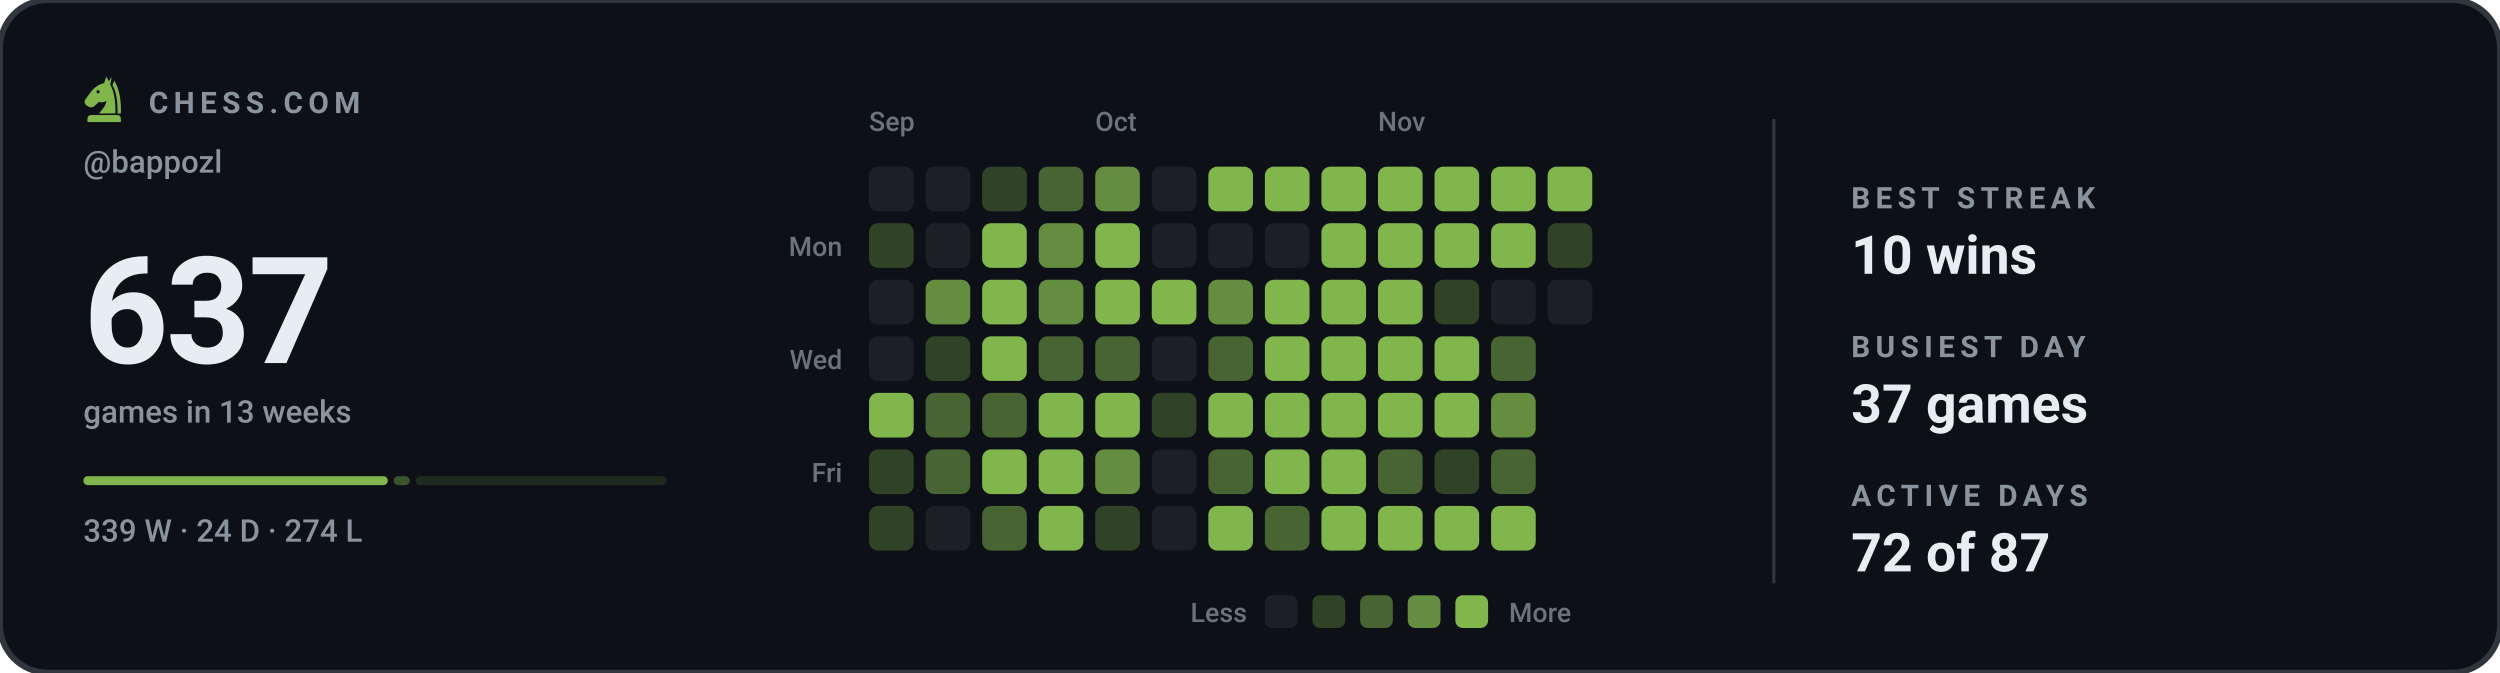
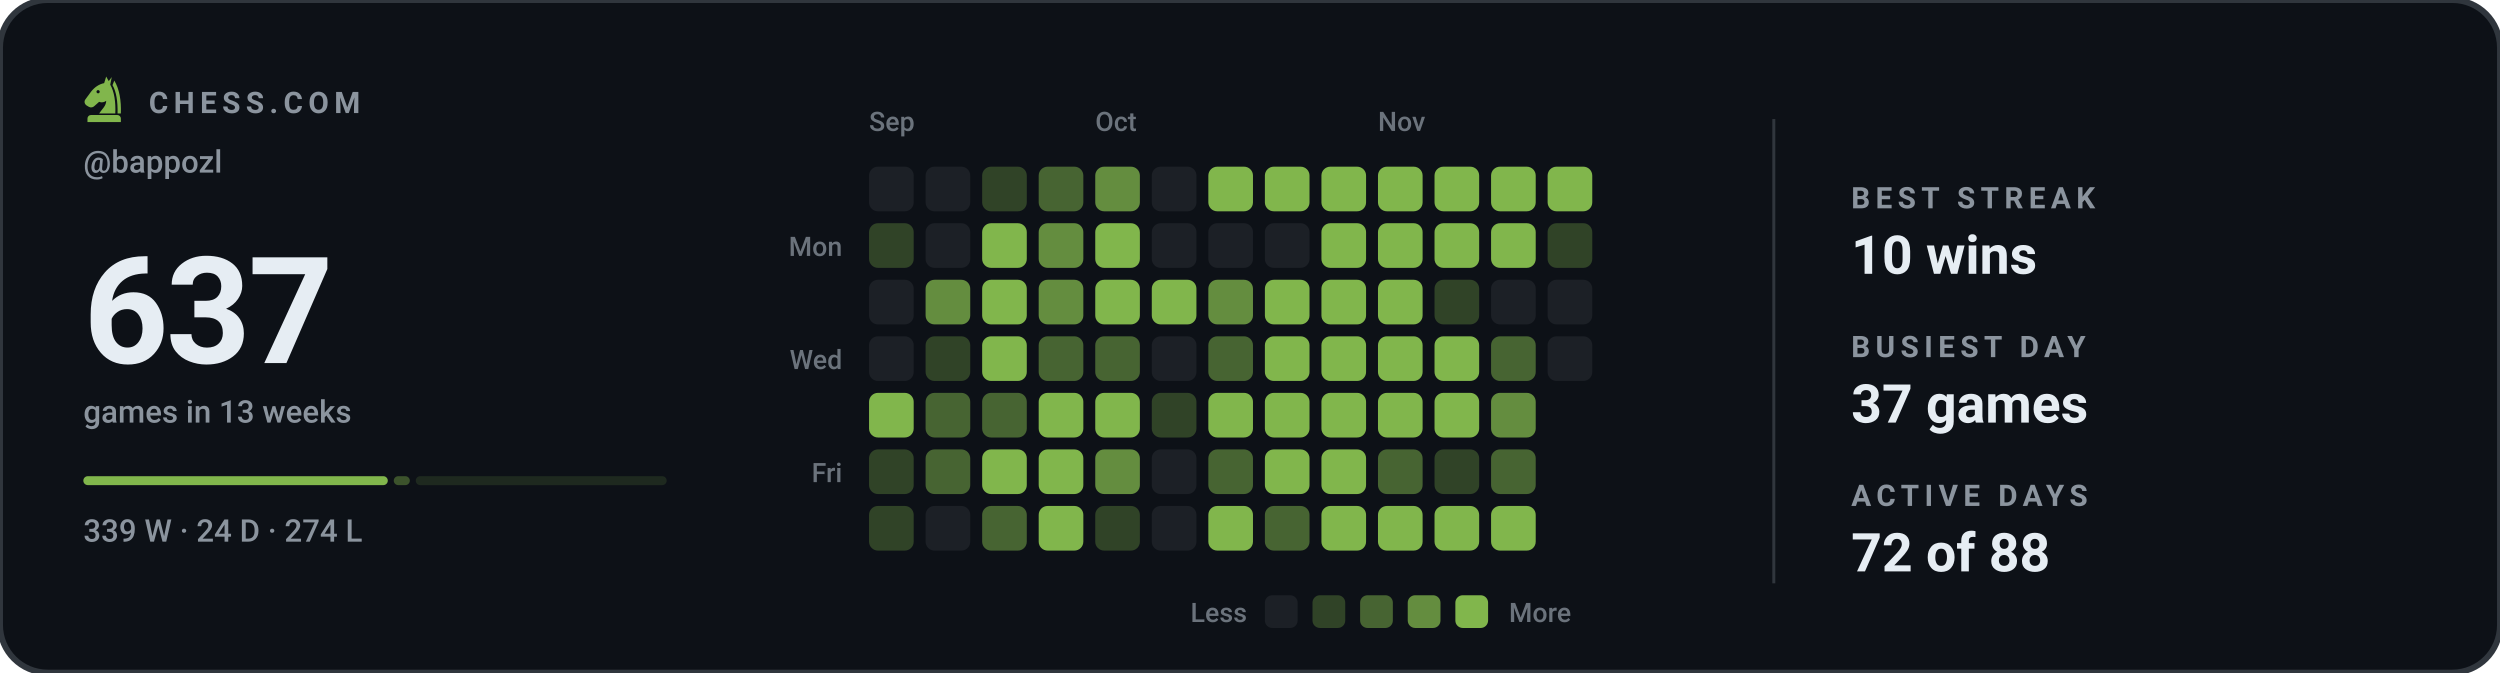
<svg xmlns="http://www.w3.org/2000/svg" viewBox="0 0 840 226" width="840" height="226" role="img" aria-label="Chess.com activity for bappozl: 637 games in the last 13 weeks">
  <style>svg{font-family:-apple-system,BlinkMacSystemFont,'Segoe UI',Roboto,'Helvetica Neue',Arial,sans-serif}text{fill:#e6edf3;white-space:pre}.bg{fill:#0d1117;stroke:#30363d;stroke-width:2}.acc{fill:#81b64c}.win{fill:#1baf7a}.draw{fill:#8b8f96}.loss{fill:#d03b3b}.lbl{font-size:10px;font-weight:600;letter-spacing:.18em;fill:#8b949e}.cap{font-size:10.5px;font-weight:500;fill:#8b949e}.num{font-family:-apple-system,BlinkMacSystemFont,'Segoe UI',Roboto,'Helvetica Neue',Arial,sans-serif;font-weight:700;letter-spacing:-.02em}.tick{font-size:9px;font-weight:500;fill:#8b949e;opacity:.75}.dl{font-size:10px;font-weight:600}.rule{stroke:#30363d;stroke-width:1;fill:none}.grid{stroke:#30363d;stroke-width:1;fill:none;opacity:.7}.ln{fill:none;stroke:#81b64c;stroke-width:2;stroke-linecap:round;stroke-linejoin:round}.ring{stroke:#0d1117;stroke-width:2}.hollow{fill:none;stroke-width:1.5}.sq{fill:#e6edf3;opacity:.035}</style>
  <rect class="bg" width="840" height="226" rx="16" />
  <g class="acc" transform="translate(26.5,24.7) scale(0.17)">
    <path fill-rule="evenodd" d="M54 6L50 19C40 21 31 27 24 36L13 51C10 55 11 60 15 63L20 66C24 68 28 67 31 64L40 56C45 58 50 57 54 54C54 64 46 70 40 79H72C73 56 70 36 62 22L65 7L59 15zM41.2 36a3.2 3.2 0 1 0-6.4 0 3.2 3.2 0 1 0 6.4 0z" />
    <path d="M70 14C80 30 84 54 83 79H76.5C77 55 74 36 66.5 23z" />
    <path d="M24 82h52a7 7 0 0 1 7 7v7H17v-7a7 7 0 0 1 7-7z" />
  </g>
  <text class="lbl" x="50" y="38">CHESS.COM</text>
  <text class="cap" x="28" y="58">@bappozl</text>
  <text class="num" x="28" y="122" style="font-size:50px">637</text>
  <text class="cap" x="28" y="142">games in 13 weeks</text>
  <rect x="28.0" y="160" width="102.3" height="3" rx="1.5" fill="#81b64c" opacity="1" />
  <rect x="132.3" y="160" width="5.4" height="3" rx="1.5" fill="#81b64c" opacity="0.4" />
  <rect x="139.7" y="160" width="84.3" height="3" rx="1.5" fill="#81b64c" opacity="0.15" />
  <text class="cap" x="28" y="182">339 W · 24 D · 274 L</text>
  <text class="tick" x="292" y="44">Sep</text>
  <text class="tick" x="368" y="44">Oct</text>
  <text class="tick" x="463" y="44">Nov</text>
  <text class="tick" x="283" y="86" text-anchor="end">Mon</text>
  <text class="tick" x="283" y="124" text-anchor="end">Wed</text>
  <text class="tick" x="283" y="162" text-anchor="end">Fri</text>
  <rect x="292" y="56" width="15" height="15" rx="3" fill="#1c2026" />
  <rect x="292" y="75" width="15" height="15" rx="3" fill="#304327" />
  <rect x="292" y="94" width="15" height="15" rx="3" fill="#1c2026" />
  <rect x="292" y="113" width="15" height="15" rx="3" fill="#1c2026" />
  <rect x="292" y="132" width="15" height="15" rx="3" fill="#81b64c" />
  <rect x="292" y="151" width="15" height="15" rx="3" fill="#304327" />
  <rect x="292" y="170" width="15" height="15" rx="3" fill="#304327" />
  <rect x="311" y="56" width="15" height="15" rx="3" fill="#1c2026" />
  <rect x="311" y="75" width="15" height="15" rx="3" fill="#1c2026" />
  <rect x="311" y="94" width="15" height="15" rx="3" fill="#648d3f" />
  <rect x="311" y="113" width="15" height="15" rx="3" fill="#304327" />
  <rect x="311" y="132" width="15" height="15" rx="3" fill="#476432" />
  <rect x="311" y="151" width="15" height="15" rx="3" fill="#476432" />
  <rect x="311" y="170" width="15" height="15" rx="3" fill="#1c2026" />
  <rect x="330" y="56" width="15" height="15" rx="3" fill="#304327" />
  <rect x="330" y="75" width="15" height="15" rx="3" fill="#81b64c" />
  <rect x="330" y="94" width="15" height="15" rx="3" fill="#81b64c" />
  <rect x="330" y="113" width="15" height="15" rx="3" fill="#81b64c" />
  <rect x="330" y="132" width="15" height="15" rx="3" fill="#476432" />
  <rect x="330" y="151" width="15" height="15" rx="3" fill="#81b64c" />
  <rect x="330" y="170" width="15" height="15" rx="3" fill="#476432" />
  <rect x="349" y="56" width="15" height="15" rx="3" fill="#476432" />
  <rect x="349" y="75" width="15" height="15" rx="3" fill="#648d3f" />
  <rect x="349" y="94" width="15" height="15" rx="3" fill="#648d3f" />
  <rect x="349" y="113" width="15" height="15" rx="3" fill="#476432" />
  <rect x="349" y="132" width="15" height="15" rx="3" fill="#81b64c" />
  <rect x="349" y="151" width="15" height="15" rx="3" fill="#81b64c" />
  <rect x="349" y="170" width="15" height="15" rx="3" fill="#81b64c" />
  <rect x="368" y="56" width="15" height="15" rx="3" fill="#648d3f" />
  <rect x="368" y="75" width="15" height="15" rx="3" fill="#81b64c" />
  <rect x="368" y="94" width="15" height="15" rx="3" fill="#81b64c" />
  <rect x="368" y="113" width="15" height="15" rx="3" fill="#476432" />
  <rect x="368" y="132" width="15" height="15" rx="3" fill="#81b64c" />
  <rect x="368" y="151" width="15" height="15" rx="3" fill="#648d3f" />
  <rect x="368" y="170" width="15" height="15" rx="3" fill="#304327" />
  <rect x="387" y="56" width="15" height="15" rx="3" fill="#1c2026" />
  <rect x="387" y="75" width="15" height="15" rx="3" fill="#1c2026" />
  <rect x="387" y="94" width="15" height="15" rx="3" fill="#81b64c" />
  <rect x="387" y="113" width="15" height="15" rx="3" fill="#1c2026" />
  <rect x="387" y="132" width="15" height="15" rx="3" fill="#304327" />
  <rect x="387" y="151" width="15" height="15" rx="3" fill="#1c2026" />
  <rect x="387" y="170" width="15" height="15" rx="3" fill="#1c2026" />
  <rect x="406" y="56" width="15" height="15" rx="3" fill="#81b64c" />
  <rect x="406" y="75" width="15" height="15" rx="3" fill="#1c2026" />
  <rect x="406" y="94" width="15" height="15" rx="3" fill="#648d3f" />
  <rect x="406" y="113" width="15" height="15" rx="3" fill="#476432" />
  <rect x="406" y="132" width="15" height="15" rx="3" fill="#81b64c" />
  <rect x="406" y="151" width="15" height="15" rx="3" fill="#476432" />
  <rect x="406" y="170" width="15" height="15" rx="3" fill="#81b64c" />
  <rect x="425" y="56" width="15" height="15" rx="3" fill="#81b64c" />
  <rect x="425" y="75" width="15" height="15" rx="3" fill="#1c2026" />
  <rect x="425" y="94" width="15" height="15" rx="3" fill="#81b64c" />
  <rect x="425" y="113" width="15" height="15" rx="3" fill="#81b64c" />
  <rect x="425" y="132" width="15" height="15" rx="3" fill="#81b64c" />
  <rect x="425" y="151" width="15" height="15" rx="3" fill="#81b64c" />
  <rect x="425" y="170" width="15" height="15" rx="3" fill="#476432" />
  <rect x="444" y="56" width="15" height="15" rx="3" fill="#81b64c" />
  <rect x="444" y="75" width="15" height="15" rx="3" fill="#81b64c" />
  <rect x="444" y="94" width="15" height="15" rx="3" fill="#81b64c" />
  <rect x="444" y="113" width="15" height="15" rx="3" fill="#81b64c" />
  <rect x="444" y="132" width="15" height="15" rx="3" fill="#81b64c" />
  <rect x="444" y="151" width="15" height="15" rx="3" fill="#81b64c" />
  <rect x="444" y="170" width="15" height="15" rx="3" fill="#81b64c" />
  <rect x="463" y="56" width="15" height="15" rx="3" fill="#81b64c" />
  <rect x="463" y="75" width="15" height="15" rx="3" fill="#81b64c" />
  <rect x="463" y="94" width="15" height="15" rx="3" fill="#81b64c" />
  <rect x="463" y="113" width="15" height="15" rx="3" fill="#81b64c" />
  <rect x="463" y="132" width="15" height="15" rx="3" fill="#81b64c" />
  <rect x="463" y="151" width="15" height="15" rx="3" fill="#476432" />
  <rect x="463" y="170" width="15" height="15" rx="3" fill="#81b64c" />
  <rect x="482" y="56" width="15" height="15" rx="3" fill="#81b64c" />
  <rect x="482" y="75" width="15" height="15" rx="3" fill="#81b64c" />
  <rect x="482" y="94" width="15" height="15" rx="3" fill="#304327" />
  <rect x="482" y="113" width="15" height="15" rx="3" fill="#81b64c" />
  <rect x="482" y="132" width="15" height="15" rx="3" fill="#81b64c" />
  <rect x="482" y="151" width="15" height="15" rx="3" fill="#304327" />
  <rect x="482" y="170" width="15" height="15" rx="3" fill="#81b64c" />
  <rect x="501" y="56" width="15" height="15" rx="3" fill="#81b64c" />
  <rect x="501" y="75" width="15" height="15" rx="3" fill="#81b64c" />
  <rect x="501" y="94" width="15" height="15" rx="3" fill="#1c2026" />
  <rect x="501" y="113" width="15" height="15" rx="3" fill="#476432" />
  <rect x="501" y="132" width="15" height="15" rx="3" fill="#648d3f" />
  <rect x="501" y="151" width="15" height="15" rx="3" fill="#476432" />
  <rect x="501" y="170" width="15" height="15" rx="3" fill="#81b64c" />
  <rect x="520" y="56" width="15" height="15" rx="3" fill="#81b64c" />
  <rect x="520" y="75" width="15" height="15" rx="3" fill="#304327" />
  <rect x="520" y="94" width="15" height="15" rx="3" fill="#1c2026" />
+   <rect x="520" y="113" width="15" height="15" rx="3" fill="#1c2026" />
  <text class="tick" x="419" y="209" text-anchor="end">Less</text>
  <rect x="425" y="200" width="11" height="11" rx="2.5" fill="#1c2026" />
  <rect x="441" y="200" width="11" height="11" rx="2.5" fill="#304327" />
  <rect x="457" y="200" width="11" height="11" rx="2.5" fill="#476432" />
  <rect x="473" y="200" width="11" height="11" rx="2.5" fill="#648d3f" />
  <rect x="489" y="200" width="11" height="11" rx="2.5" fill="#81b64c" />
  <text class="tick" x="507" y="209">More</text>
  <line class="rule" x1="596" y1="40" x2="596" y2="196" />
  <text class="lbl" x="622" y="70">BEST STREAK</text>
  <text x="622" y="92" style="font-size:18px;font-weight:600">10 wins</text>
  <text class="lbl" x="622" y="120">BUSIEST DAY</text>
  <text x="622" y="142" style="font-size:18px;font-weight:600">37 games</text>
  <text class="lbl" x="622" y="170">ACTIVE DAYS</text>
-   <text x="622" y="192" style="font-size:18px;font-weight:600">72 of 87</text>
+   <text x="622" y="192" style="font-size:18px;font-weight:600">72 of 88</text>
</svg>
